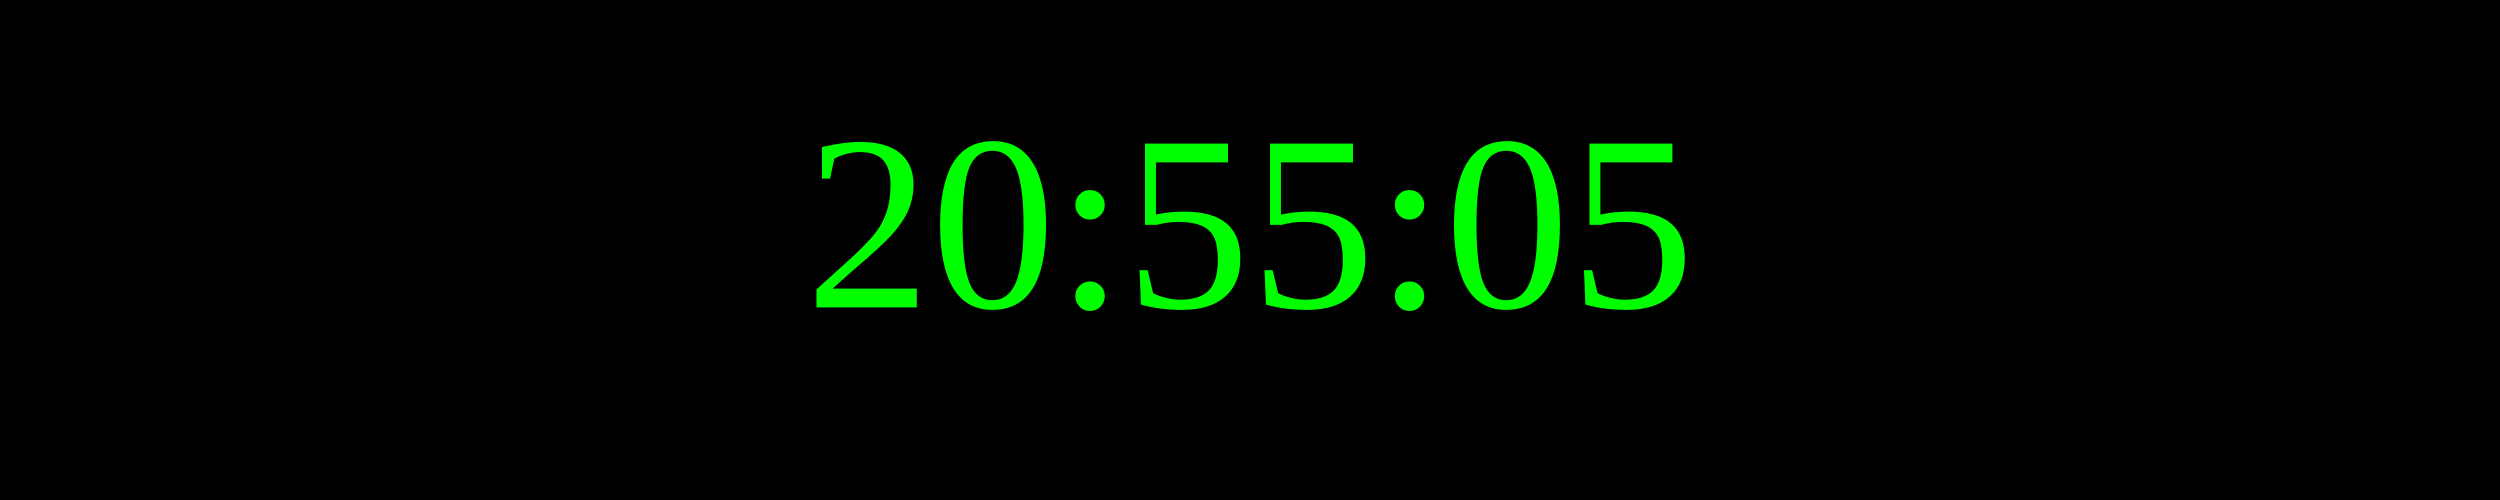
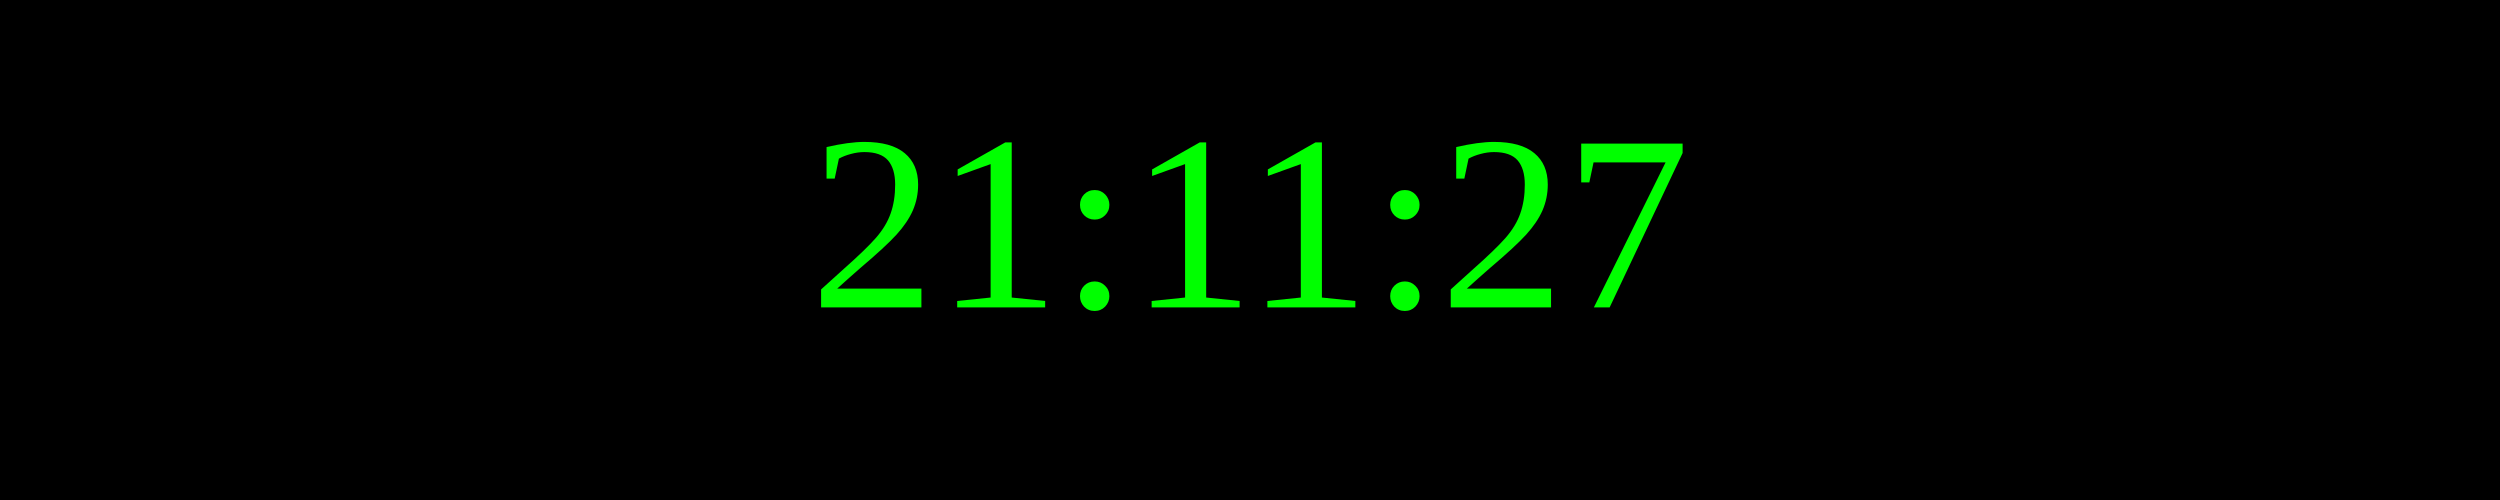
<svg xmlns="http://www.w3.org/2000/svg" width="250" height="50">
  <rect width="100%" height="100%" fill="black" />
  <text x="50%" y="50%" font-size="25" fill="lime" text-anchor="middle" dominant-baseline="middle">
- 20:55:05
+ 21:11:27
</text>
</svg>
